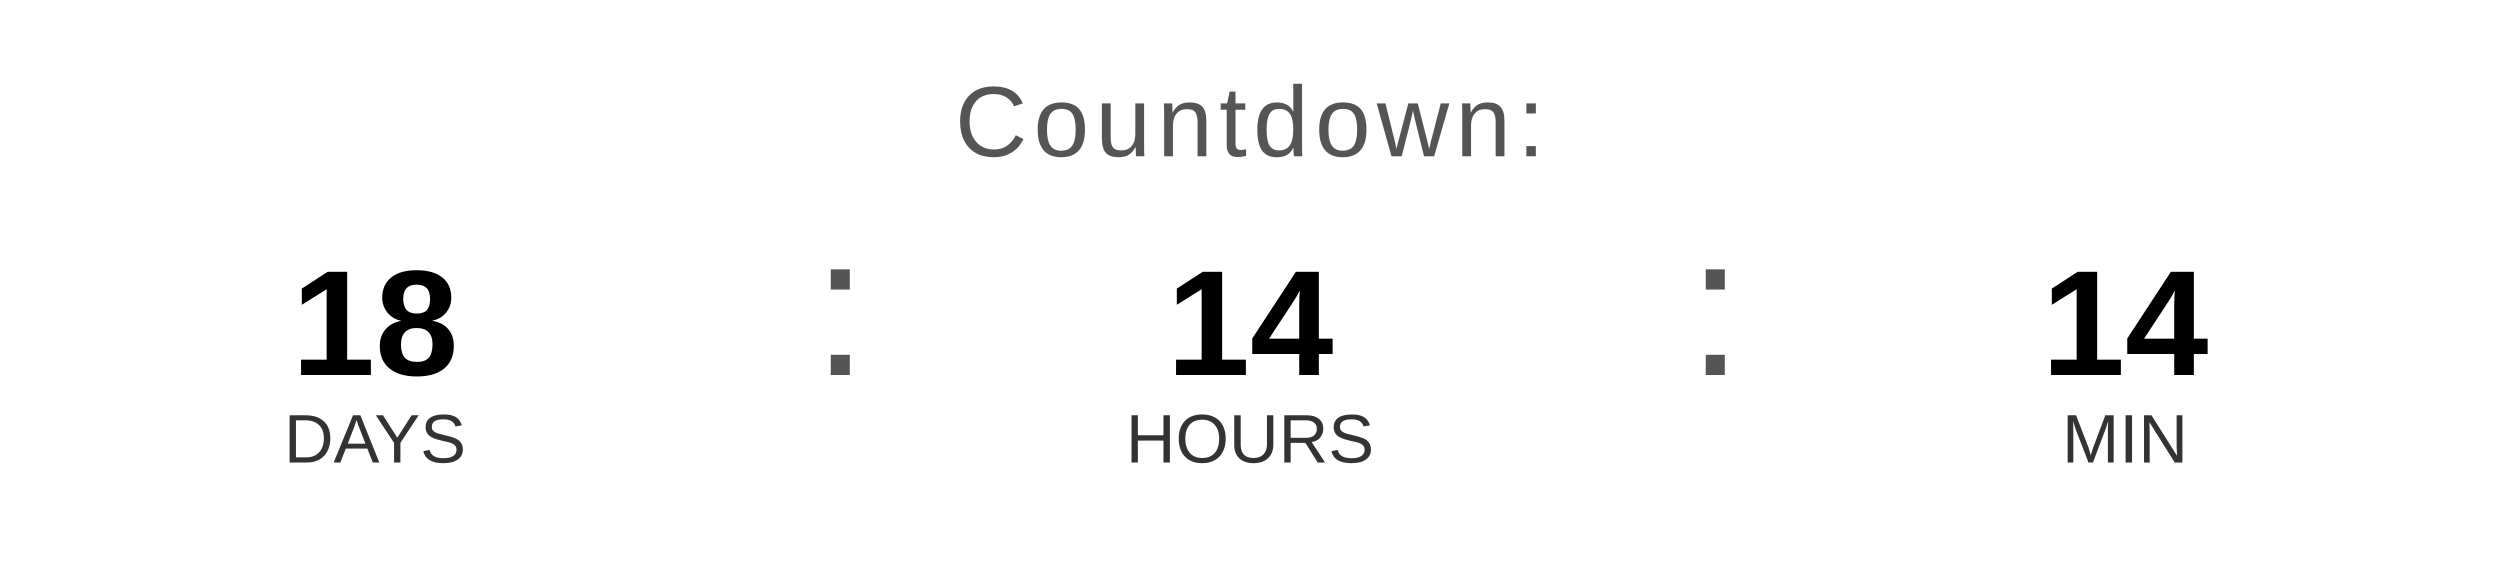
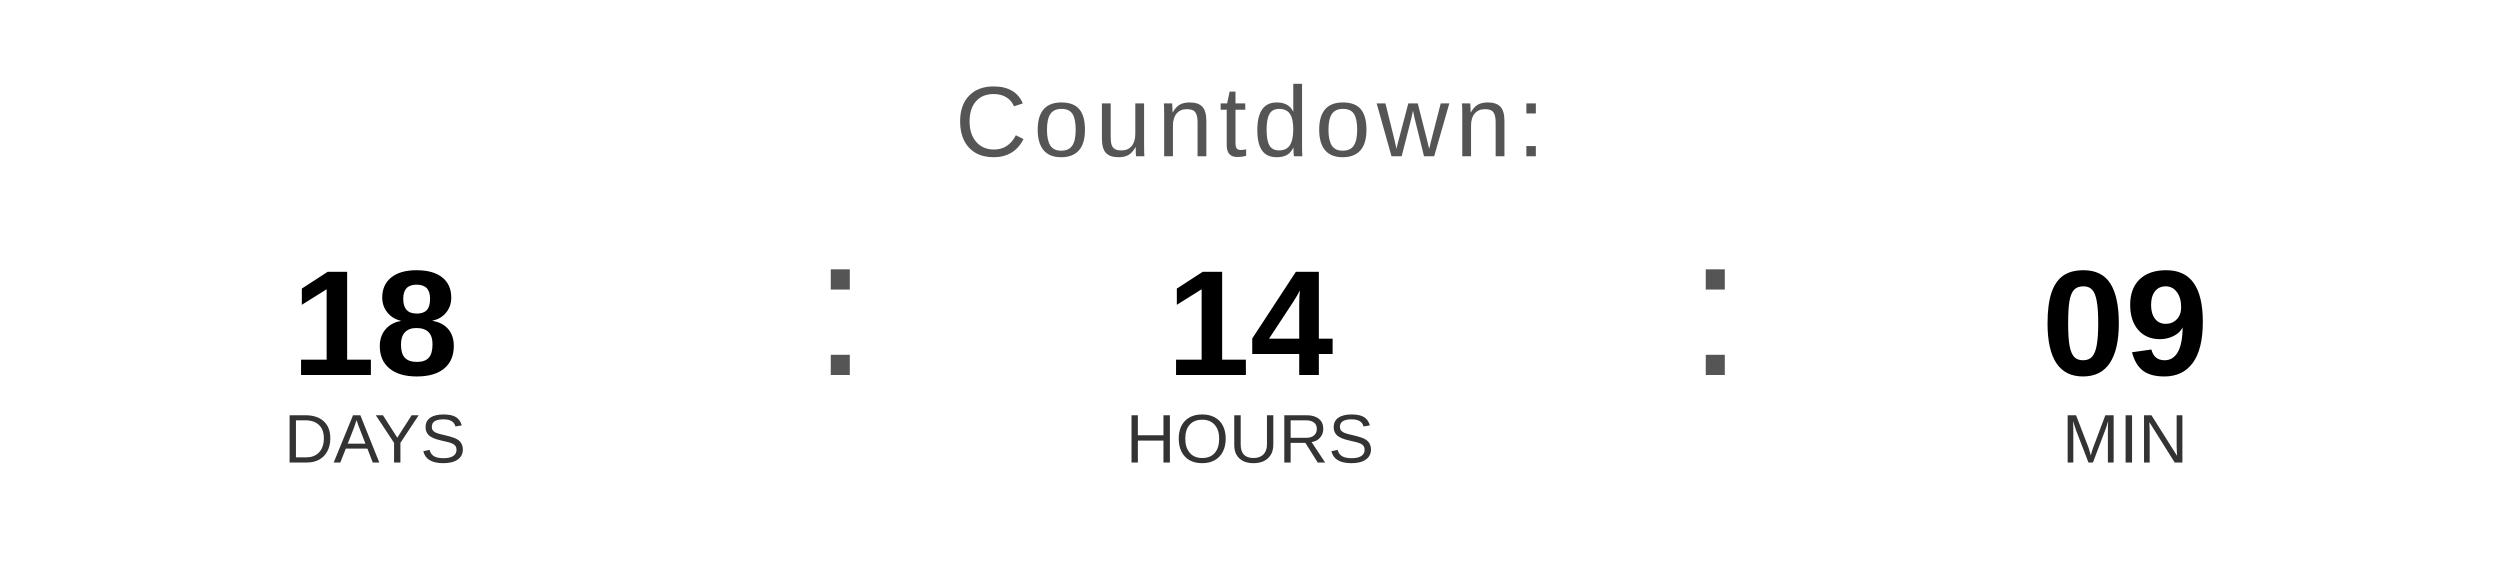
<svg xmlns="http://www.w3.org/2000/svg" width="400" height="90" viewBox="0 0 400 90">
  <text x="200" y="25" font-family="Arial, Helvetica, sans-serif" font-size="16" fill="#555555" text-anchor="middle" letter-spacing="1">
    Countdown:
  </text>
  <text x="60" y="60" font-family="Arial, Helvetica, sans-serif" font-size="24" font-weight="bold" fill="#000000" text-anchor="middle">18</text>
  <text x="60" y="74" font-family="Arial, Helvetica, sans-serif" font-size="11" fill="#333333" text-anchor="middle">DAYS</text>
  <text x="130" y="60" font-family="Arial, sans-serif" font-size="32" fill="#555555">:</text>
  <text x="200" y="60" font-family="Arial, Helvetica, sans-serif" font-size="24" font-weight="bold" fill="#000000" text-anchor="middle">14</text>
  <text x="200" y="74" font-family="Arial, Helvetica, sans-serif" font-size="11" fill="#333333" text-anchor="middle">HOURS</text>
  <text x="270" y="60" font-family="Arial, sans-serif" font-size="32" fill="#555555">:</text>
-   <text x="340" y="60" font-family="Arial, Helvetica, sans-serif" font-size="24" font-weight="bold" fill="#000000" text-anchor="middle">14</text>
+   <text x="340" y="60" font-family="Arial, Helvetica, sans-serif" font-size="24" font-weight="bold" fill="#000000" text-anchor="middle">09</text>
  <text x="340" y="74" font-family="Arial, Helvetica, sans-serif" font-size="11" fill="#333333" text-anchor="middle">MIN</text>
</svg>
